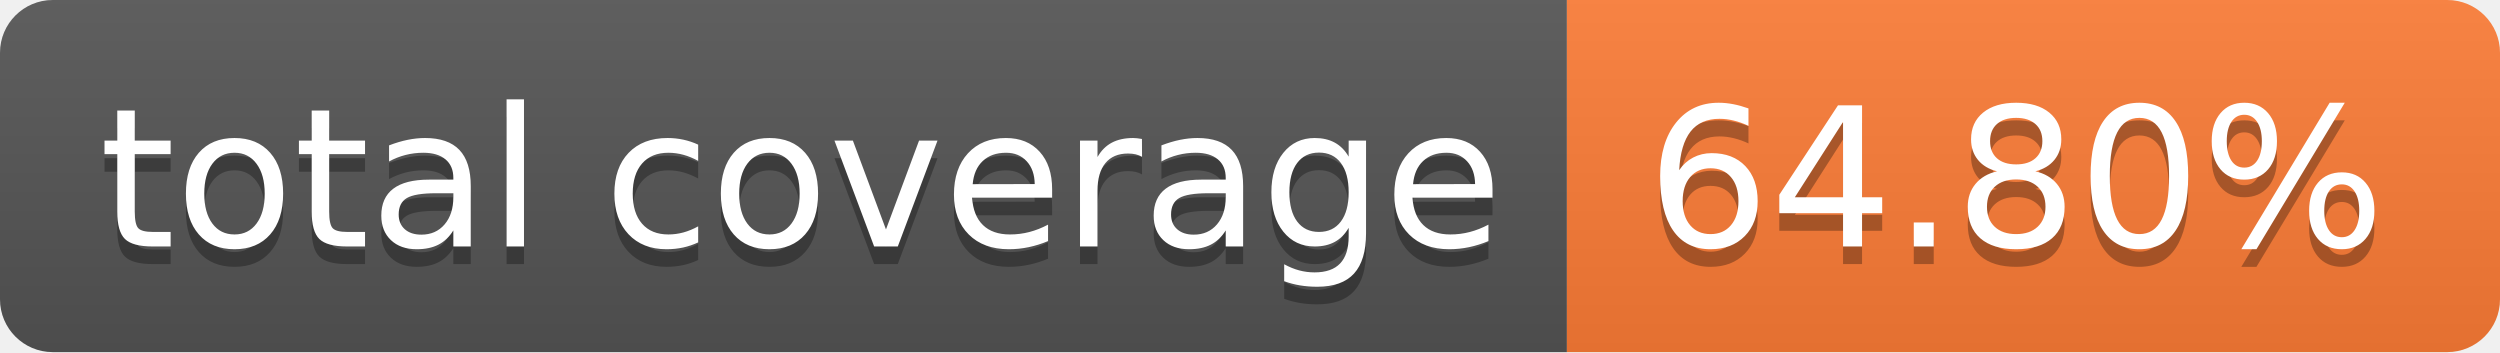
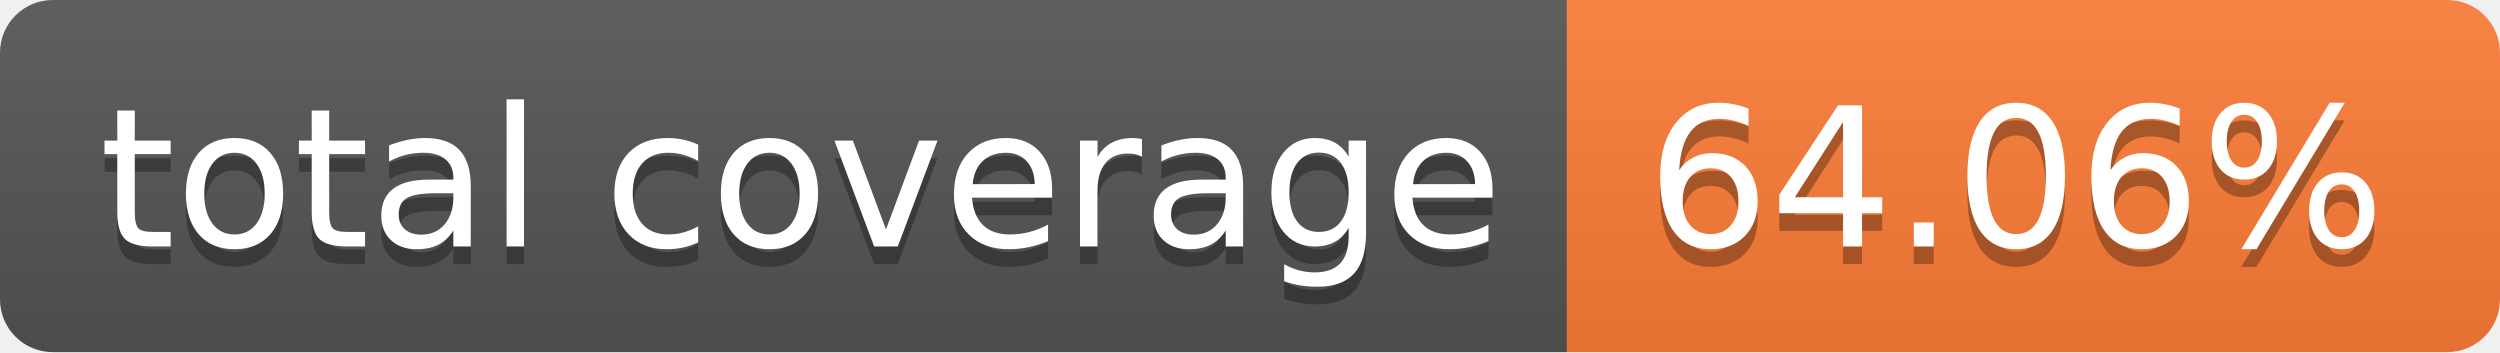
- <svg xmlns="http://www.w3.org/2000/svg" width="142" height="20" role="img" aria-label="total coverage: 64.80%">
+ <svg xmlns="http://www.w3.org/2000/svg" width="142" height="20" role="img" aria-label="total coverage: 64.06%">
  <linearGradient id="s" x2="0" y2="100%">
    <stop offset="0" stop-color="#bbb" stop-opacity=".1" />
    <stop offset="1" stop-opacity=".1" />
  </linearGradient>
  <clipPath id="r">
    <rect width="142" height="20" rx="3" fill="#fff" />
  </clipPath>
  <g clip-path="url(#r)">
    <rect width="89" height="20" fill="#555" />
    <rect x="89" width="53" height="20" fill="#fe7d37" />
    <rect width="142" height="20" fill="url(#s)" />
  </g>
  <g fill="#fff" text-anchor="middle" font-family="Verdana,Geneva,DejaVu Sans,sans-serif" text-rendering="geometricPrecision" font-size="110">
    <text aria-hidden="true" x="455" y="150" fill="#010101" fill-opacity=".3" transform="scale(.1)" textLength="790">total coverage</text>
    <text x="455" y="140" transform="scale(.1)" fill="#fff" textLength="790">total coverage</text>
-     <text aria-hidden="true" x="1145" y="150" fill="#010101" fill-opacity=".3" transform="scale(.1)" textLength="430">64.80%</text>
-     <text x="1145" y="140" transform="scale(.1)" fill="#fff" textLength="430">64.80%</text>
+     <text aria-hidden="true" x="1145" y="150" fill="#010101" fill-opacity=".3" transform="scale(.1)" textLength="430">64.06%</text>
+     <text x="1145" y="140" transform="scale(.1)" fill="#fff" textLength="430">64.06%</text>
  </g>
</svg>
